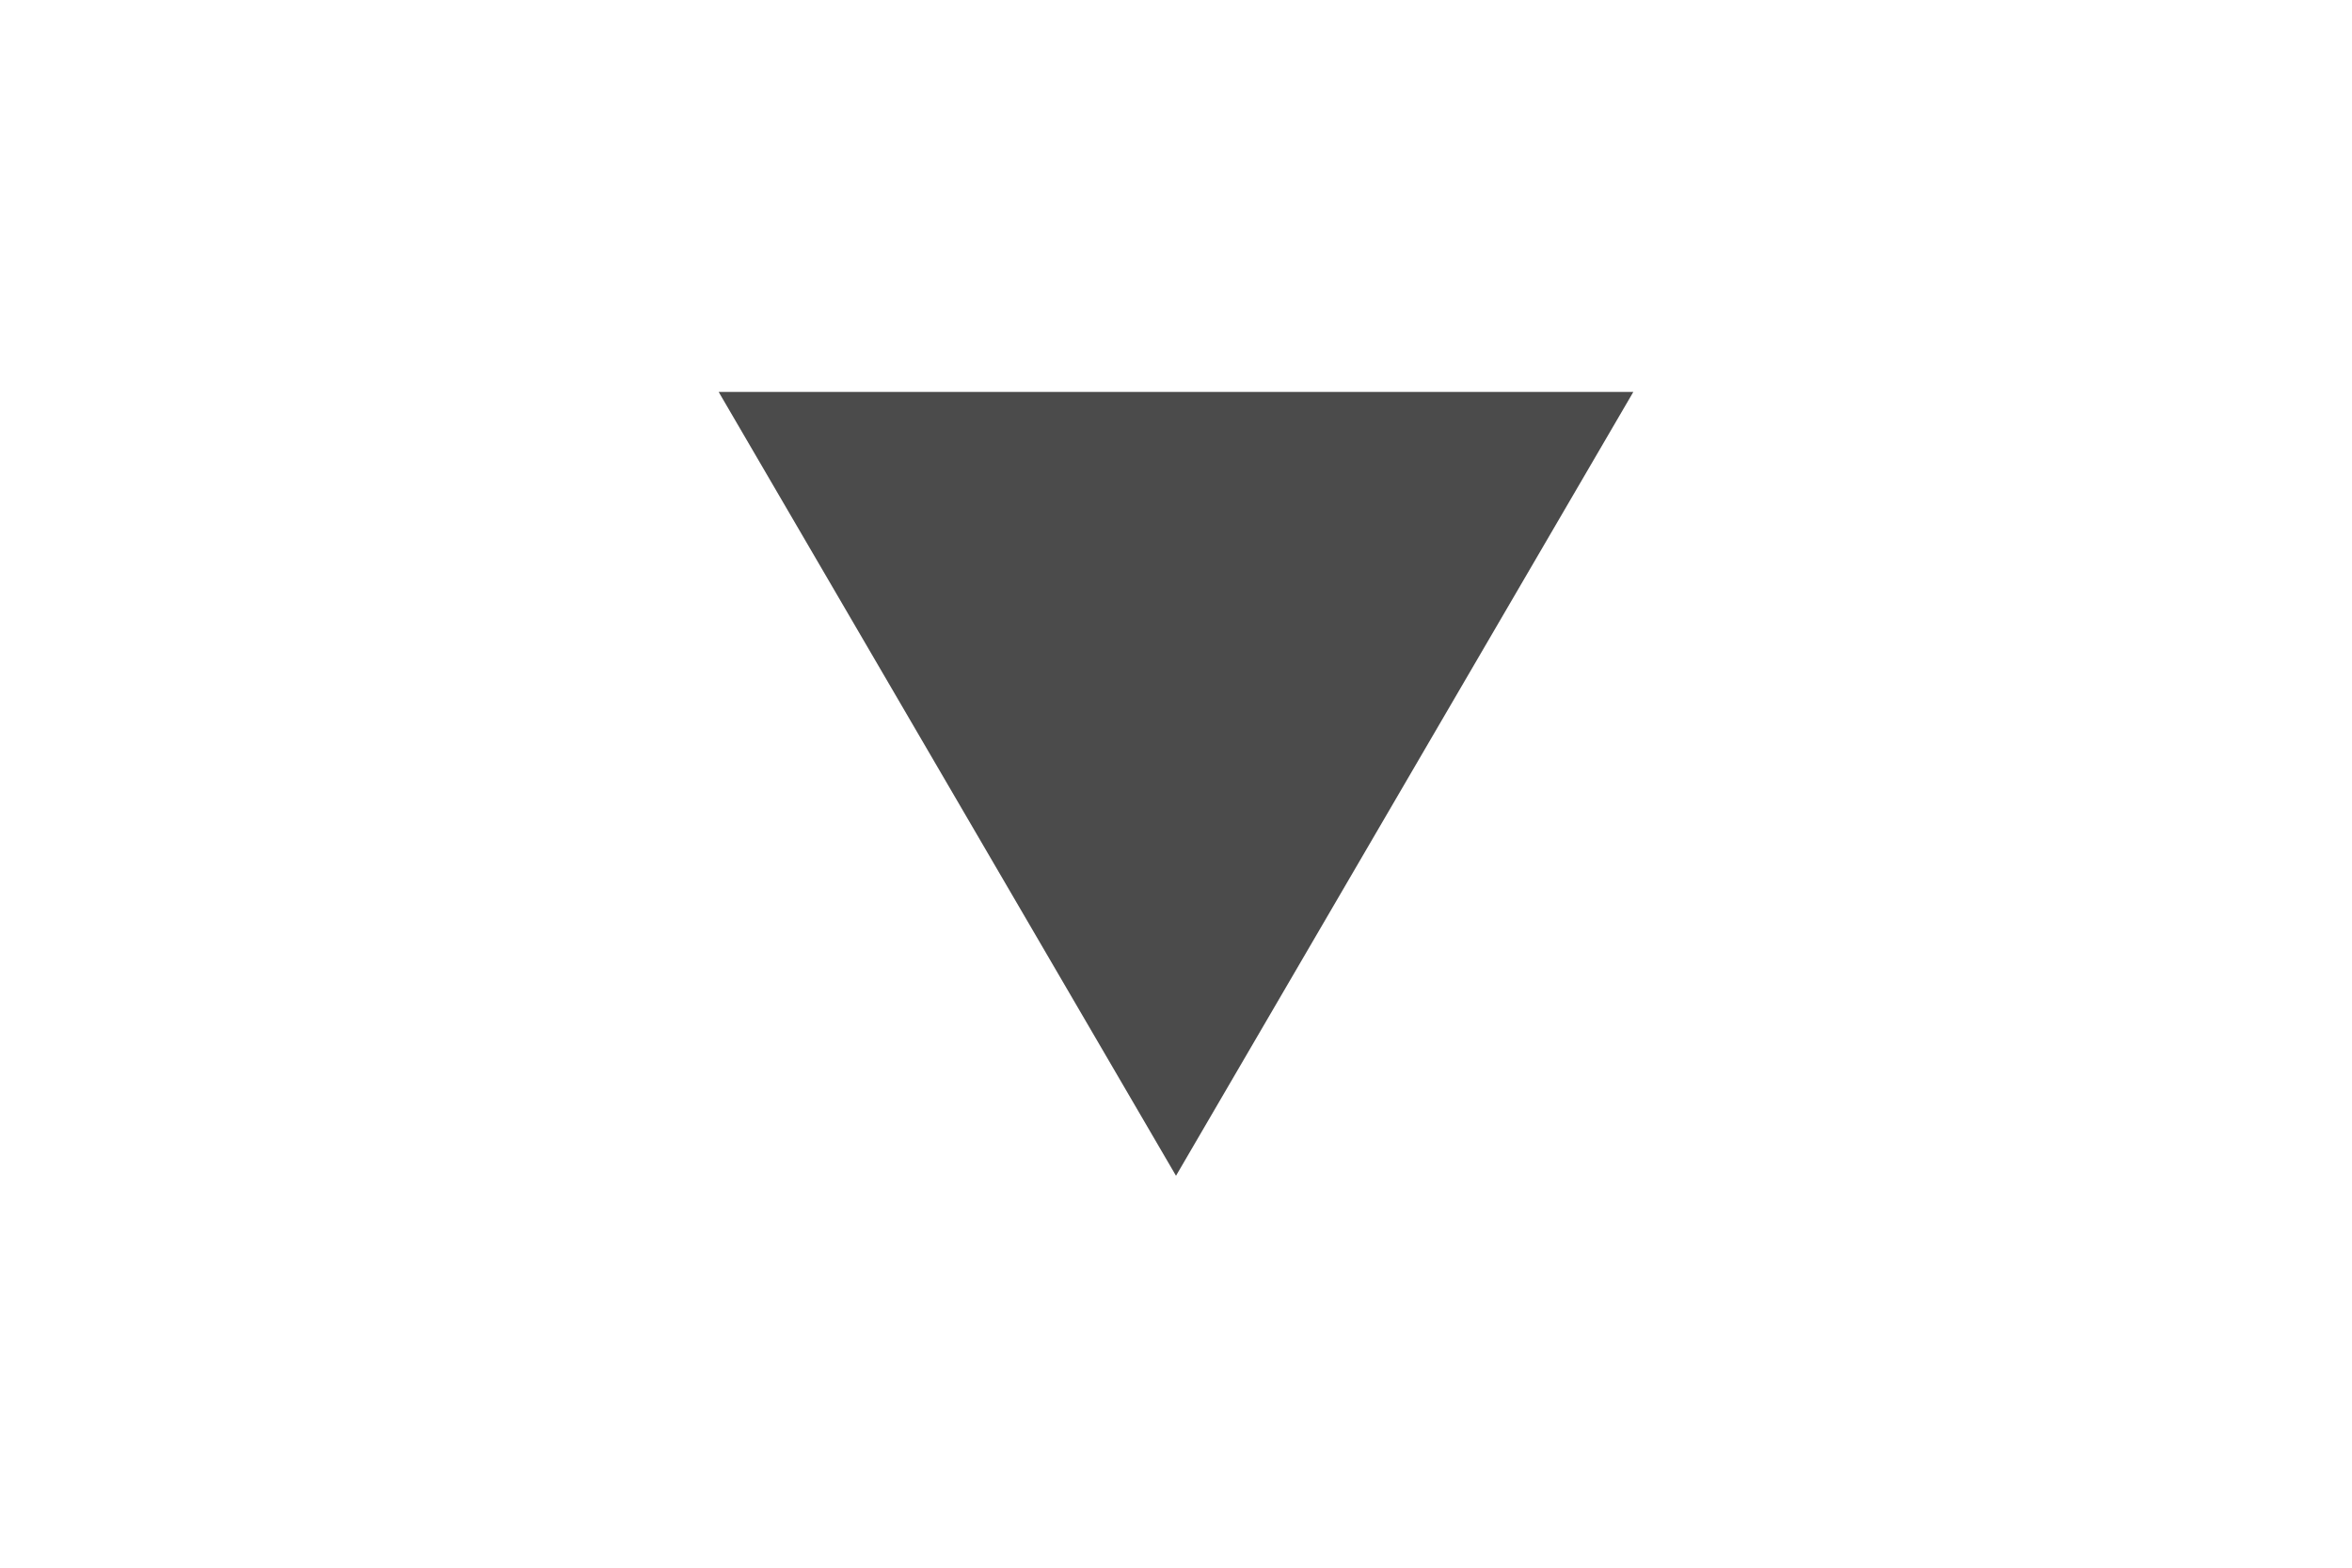
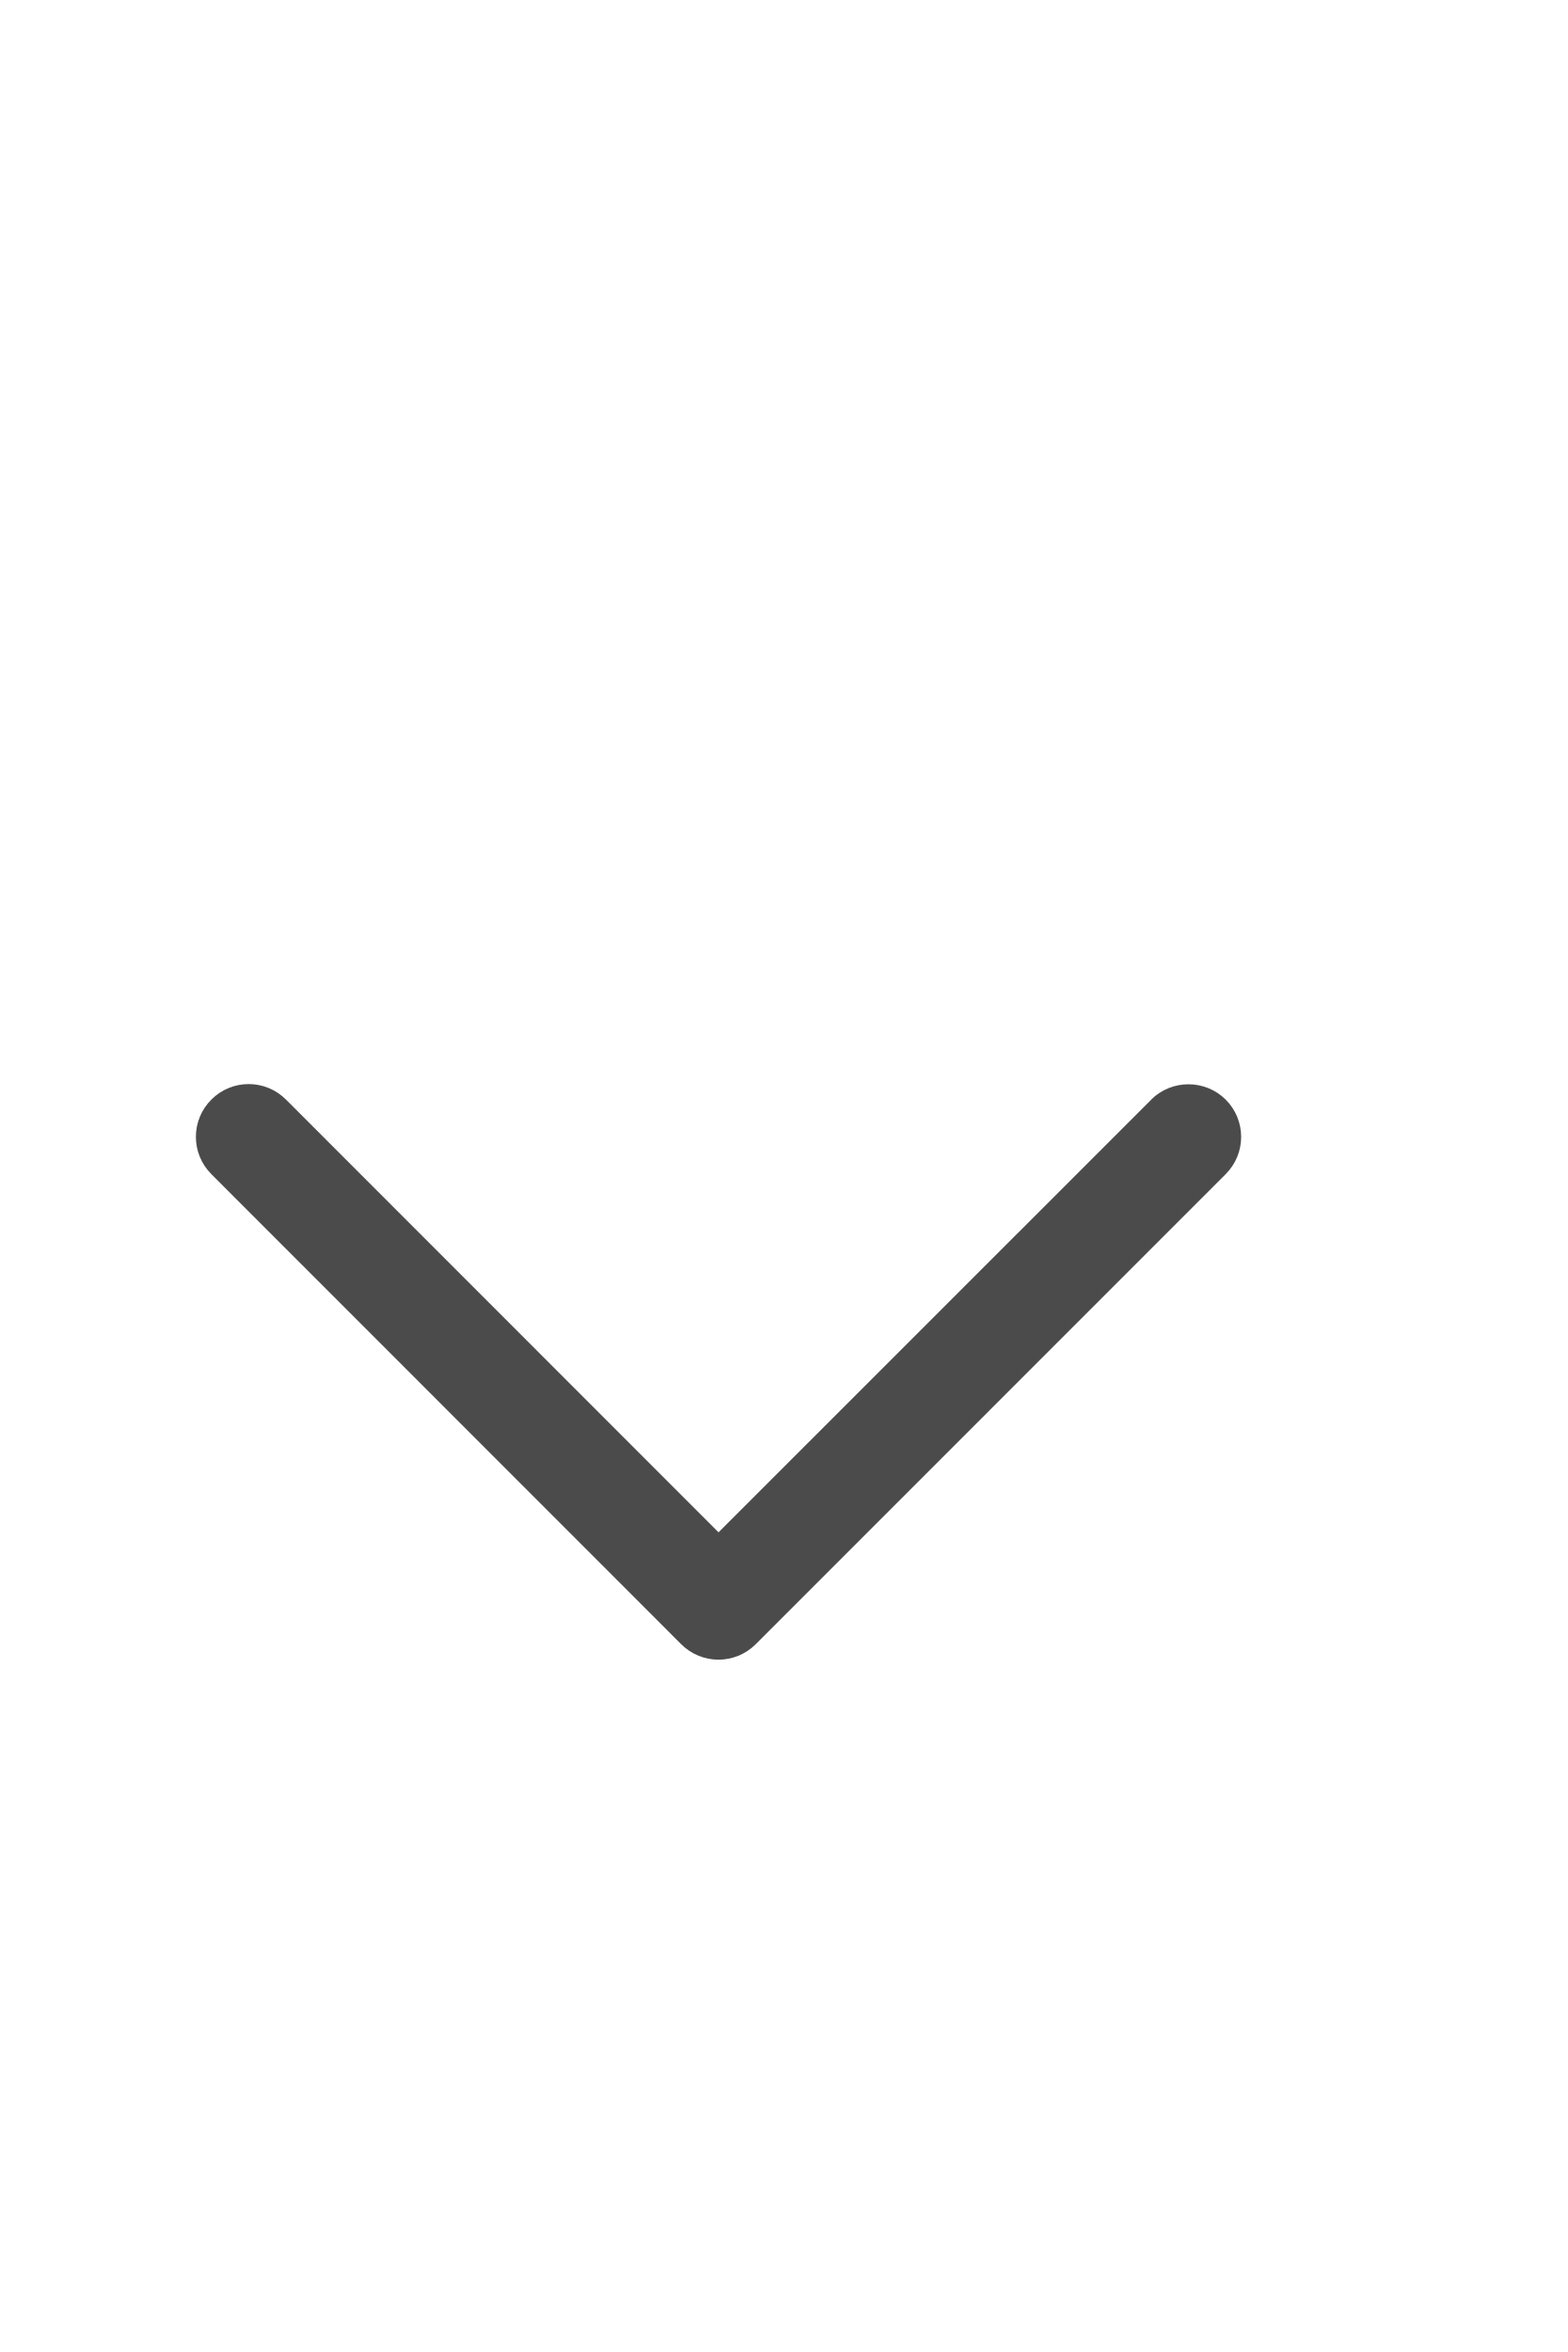
- <svg width="18" height="12">
-   <path fill="#4b4b4b" d="M5.5,3H12.5L9,9Z" />
+ <svg width="240" height="360">
+   <g transform="scale(20) translate(10 7.5) rotate(90)">
+     <path d="m 0.917,1.189 3.31,3.311 -3.312,3.311 c -0.158,0.158 -0.158,0.413 0,0.571 0.158,0.158 0.413,0.158 0.571,0 l 3.597,-3.596 0,0 0,0 c 0.158,-0.158 0.158,-0.413 0,-0.571 L 1.486,0.618 c -0.158,-0.158 -0.413,-0.158 -0.571,0 -0.156,0.158 -0.156,0.413 0.001,0.571 z" fill="#4b4b4b" fill-opacity="1.0" />
+   </g>
</svg>
